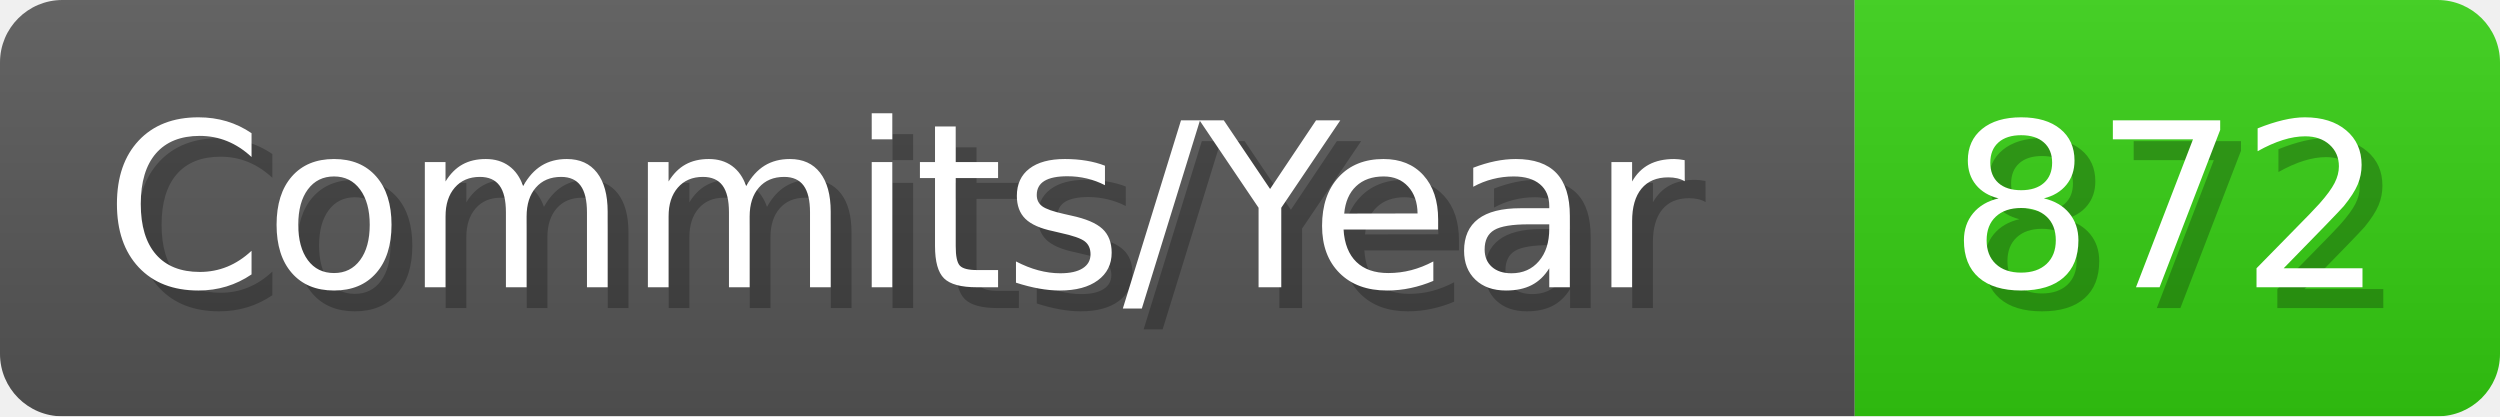
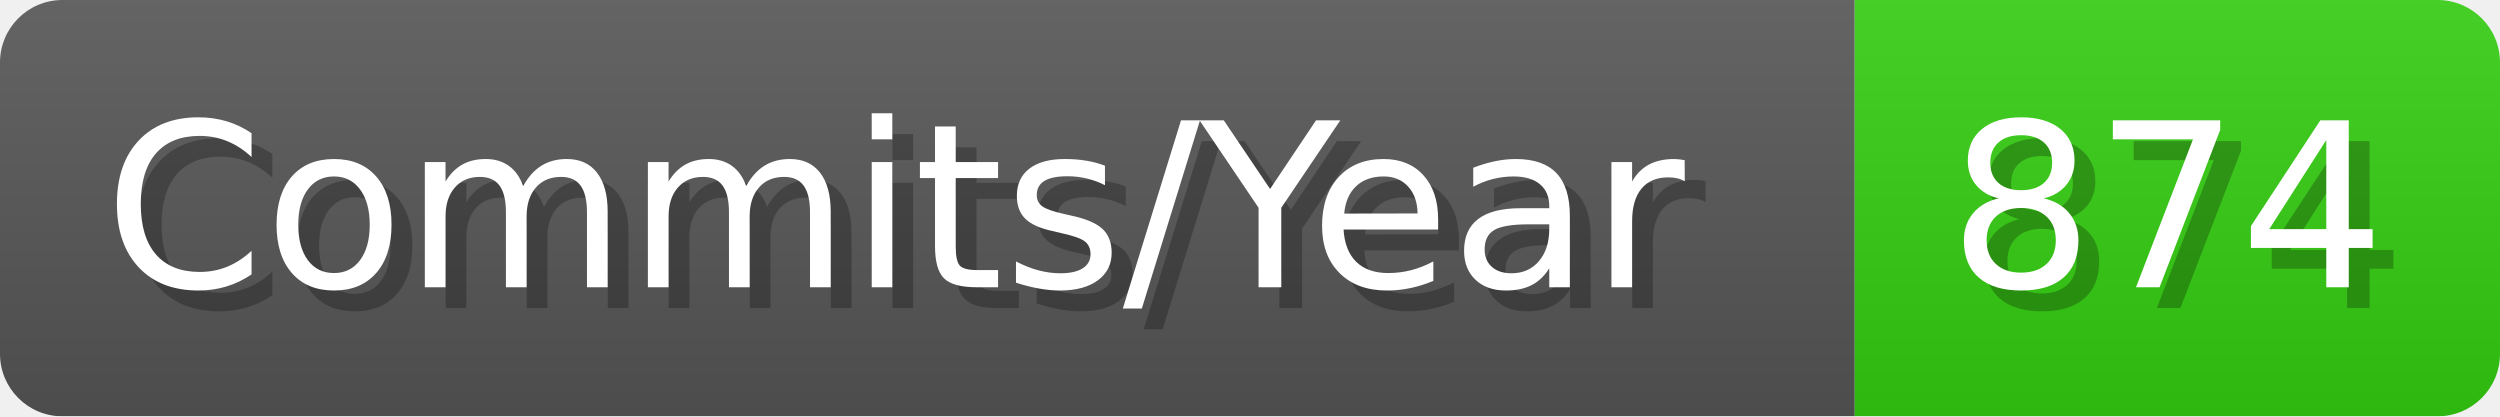
- <svg xmlns="http://www.w3.org/2000/svg" width="120.1" height="20" viewBox="0 0 1201 200" role="img" aria-label="Commits/Year: 872">
+ <svg xmlns="http://www.w3.org/2000/svg" width="120.1" height="20" viewBox="0 0 1201 200" role="img" aria-label="Commits/Year: 874">
  <linearGradient id="aUPdi" x2="0" y2="100%">
    <stop offset="0" stop-opacity=".1" stop-color="#EEE" />
    <stop offset="1" stop-opacity=".1" />
  </linearGradient>
  <mask id="WfAiQ">
    <rect width="1201" height="200" rx="30" fill="#FFF" />
  </mask>
  <g mask="url(#WfAiQ)">
    <rect width="891" height="200" fill="#555" />
    <rect width="310" height="200" fill="#3C1" x="891" />
    <rect width="1201" height="200" fill="url(#aUPdi)" />
  </g>
  <g aria-hidden="true" fill="#fff" text-anchor="start" font-family="Verdana,DejaVu Sans,sans-serif" font-size="110">
    <text x="60" y="148" textLength="791" fill="#000" opacity="0.25">Commits/Year</text>
    <text x="50" y="138" textLength="791">Commits/Year</text>
-     <text x="946" y="148" textLength="210" fill="#000" opacity="0.25">872</text>
-     <text x="936" y="138" textLength="210">872</text>
+     <text x="946" y="148" textLength="210" fill="#000" opacity="0.25">874</text>
+     <text x="936" y="138" textLength="210">874</text>
  </g>
</svg>
